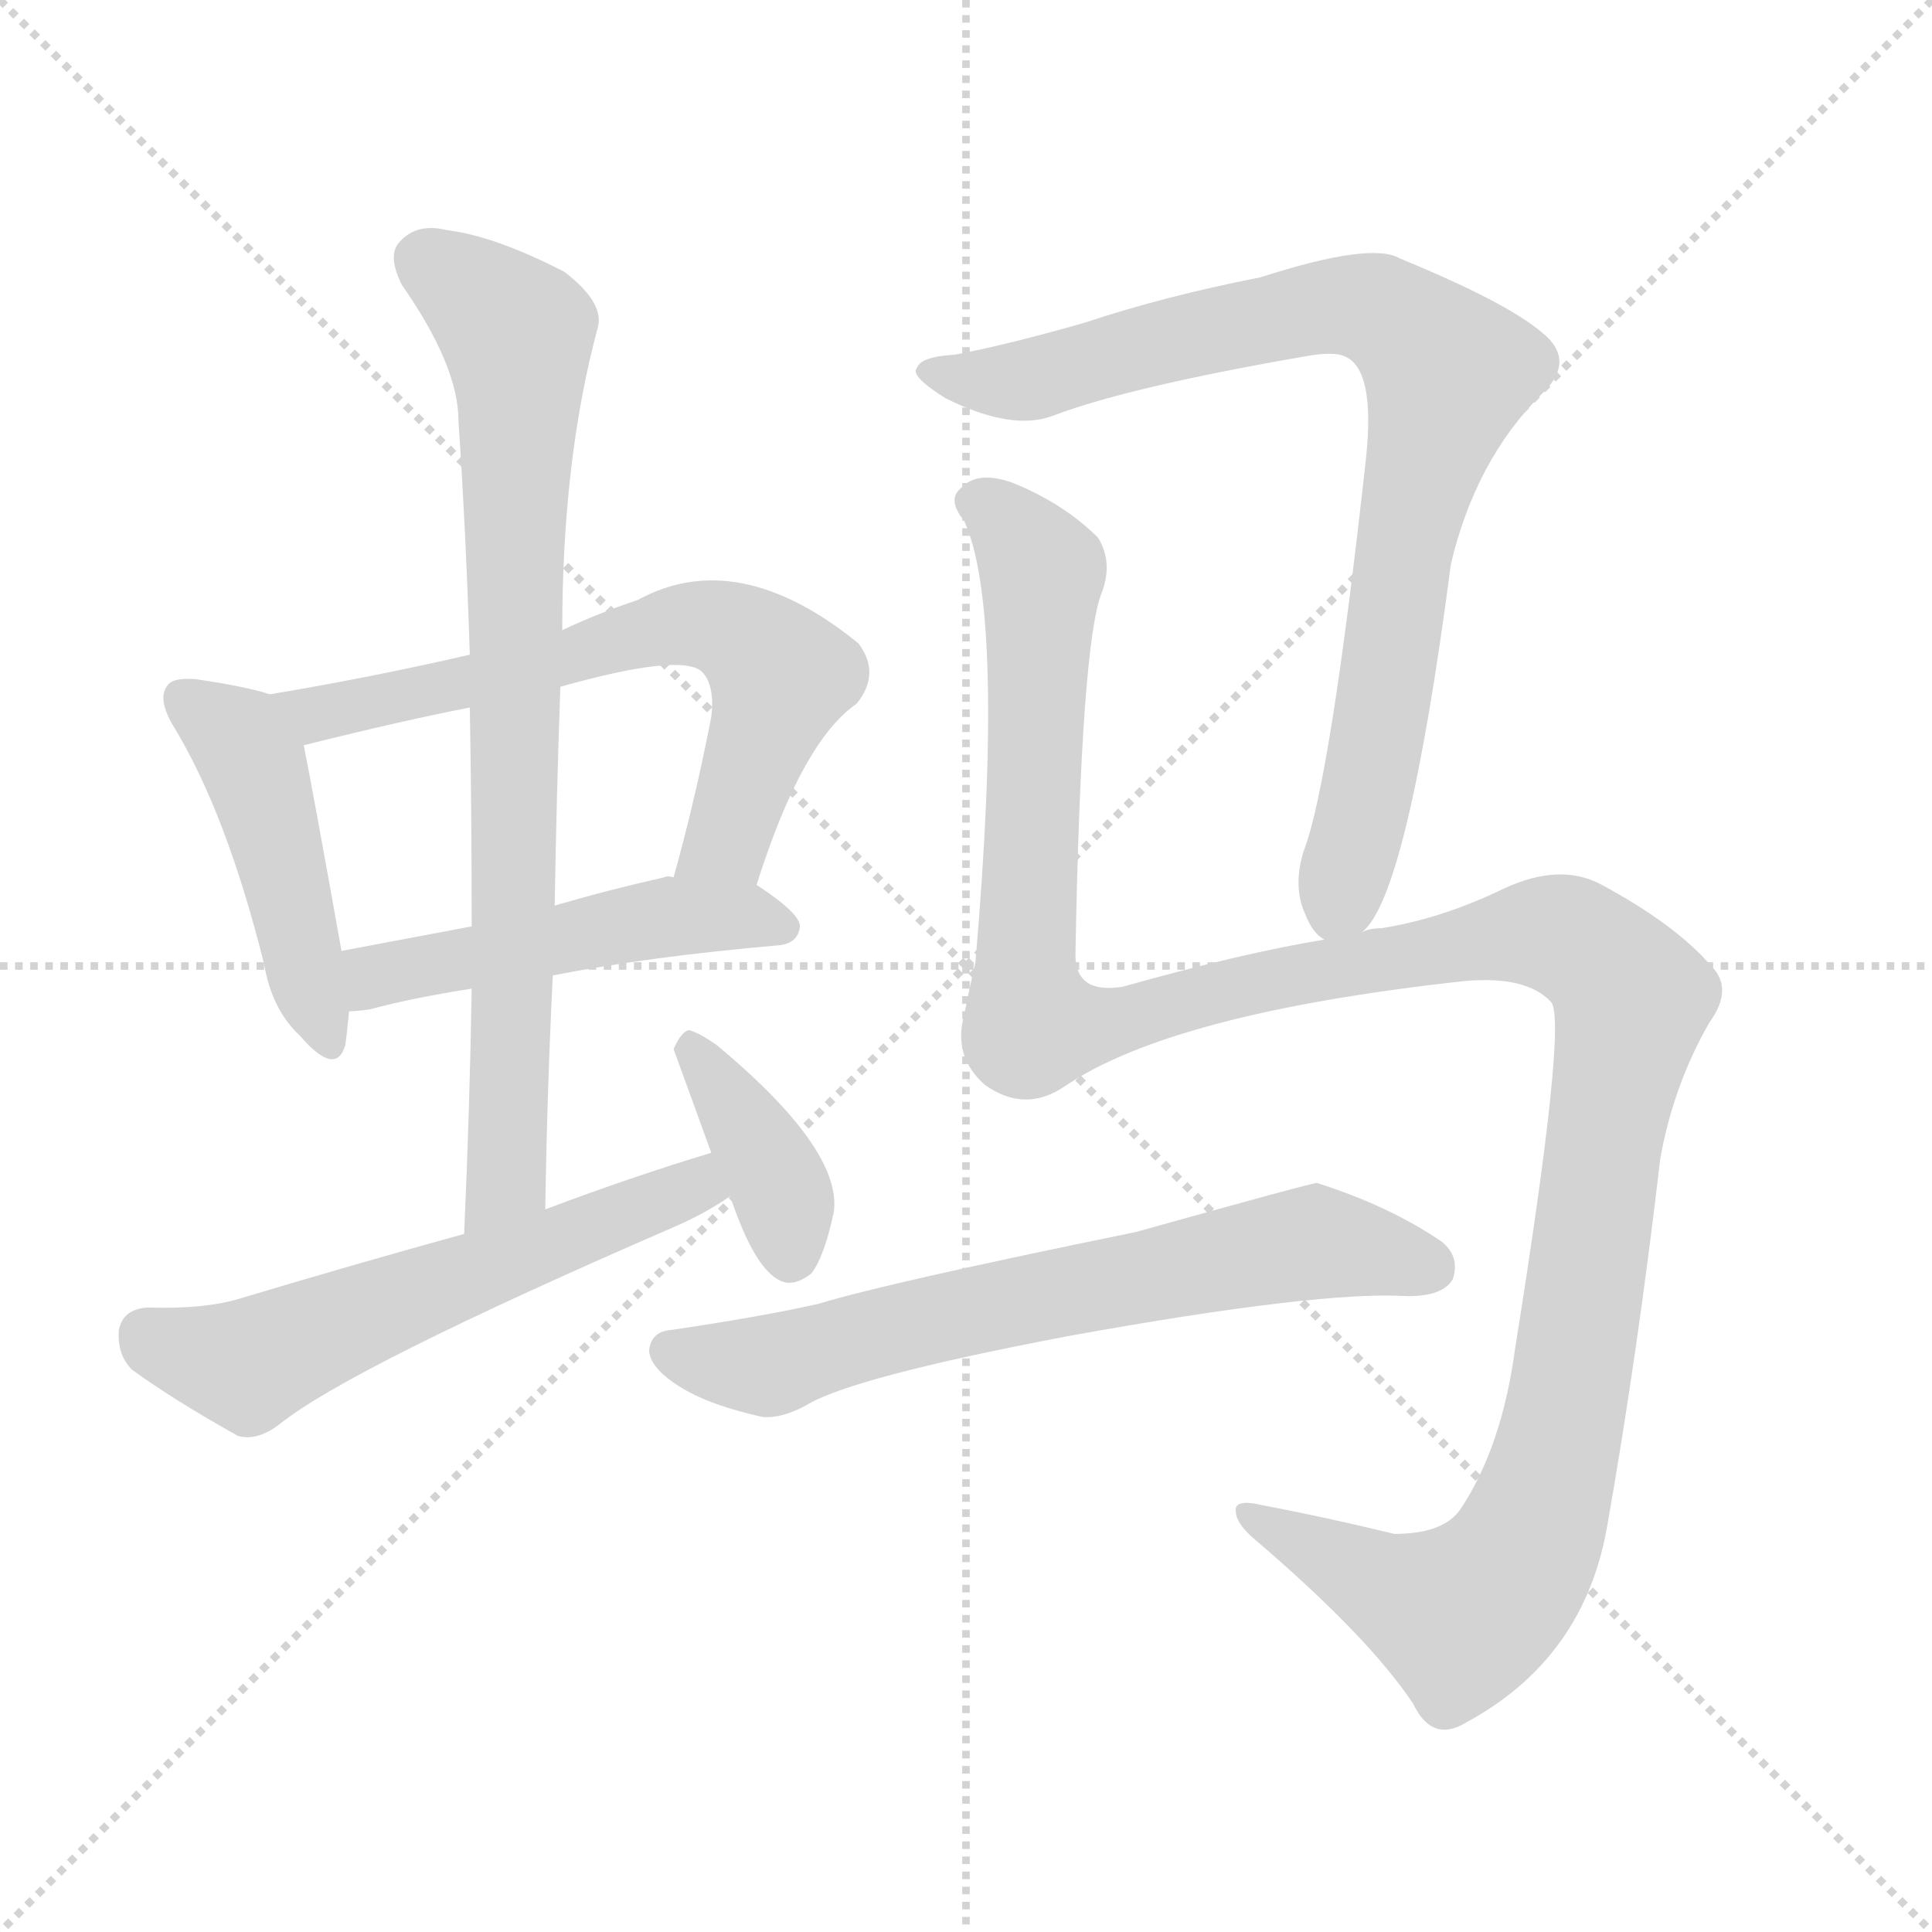
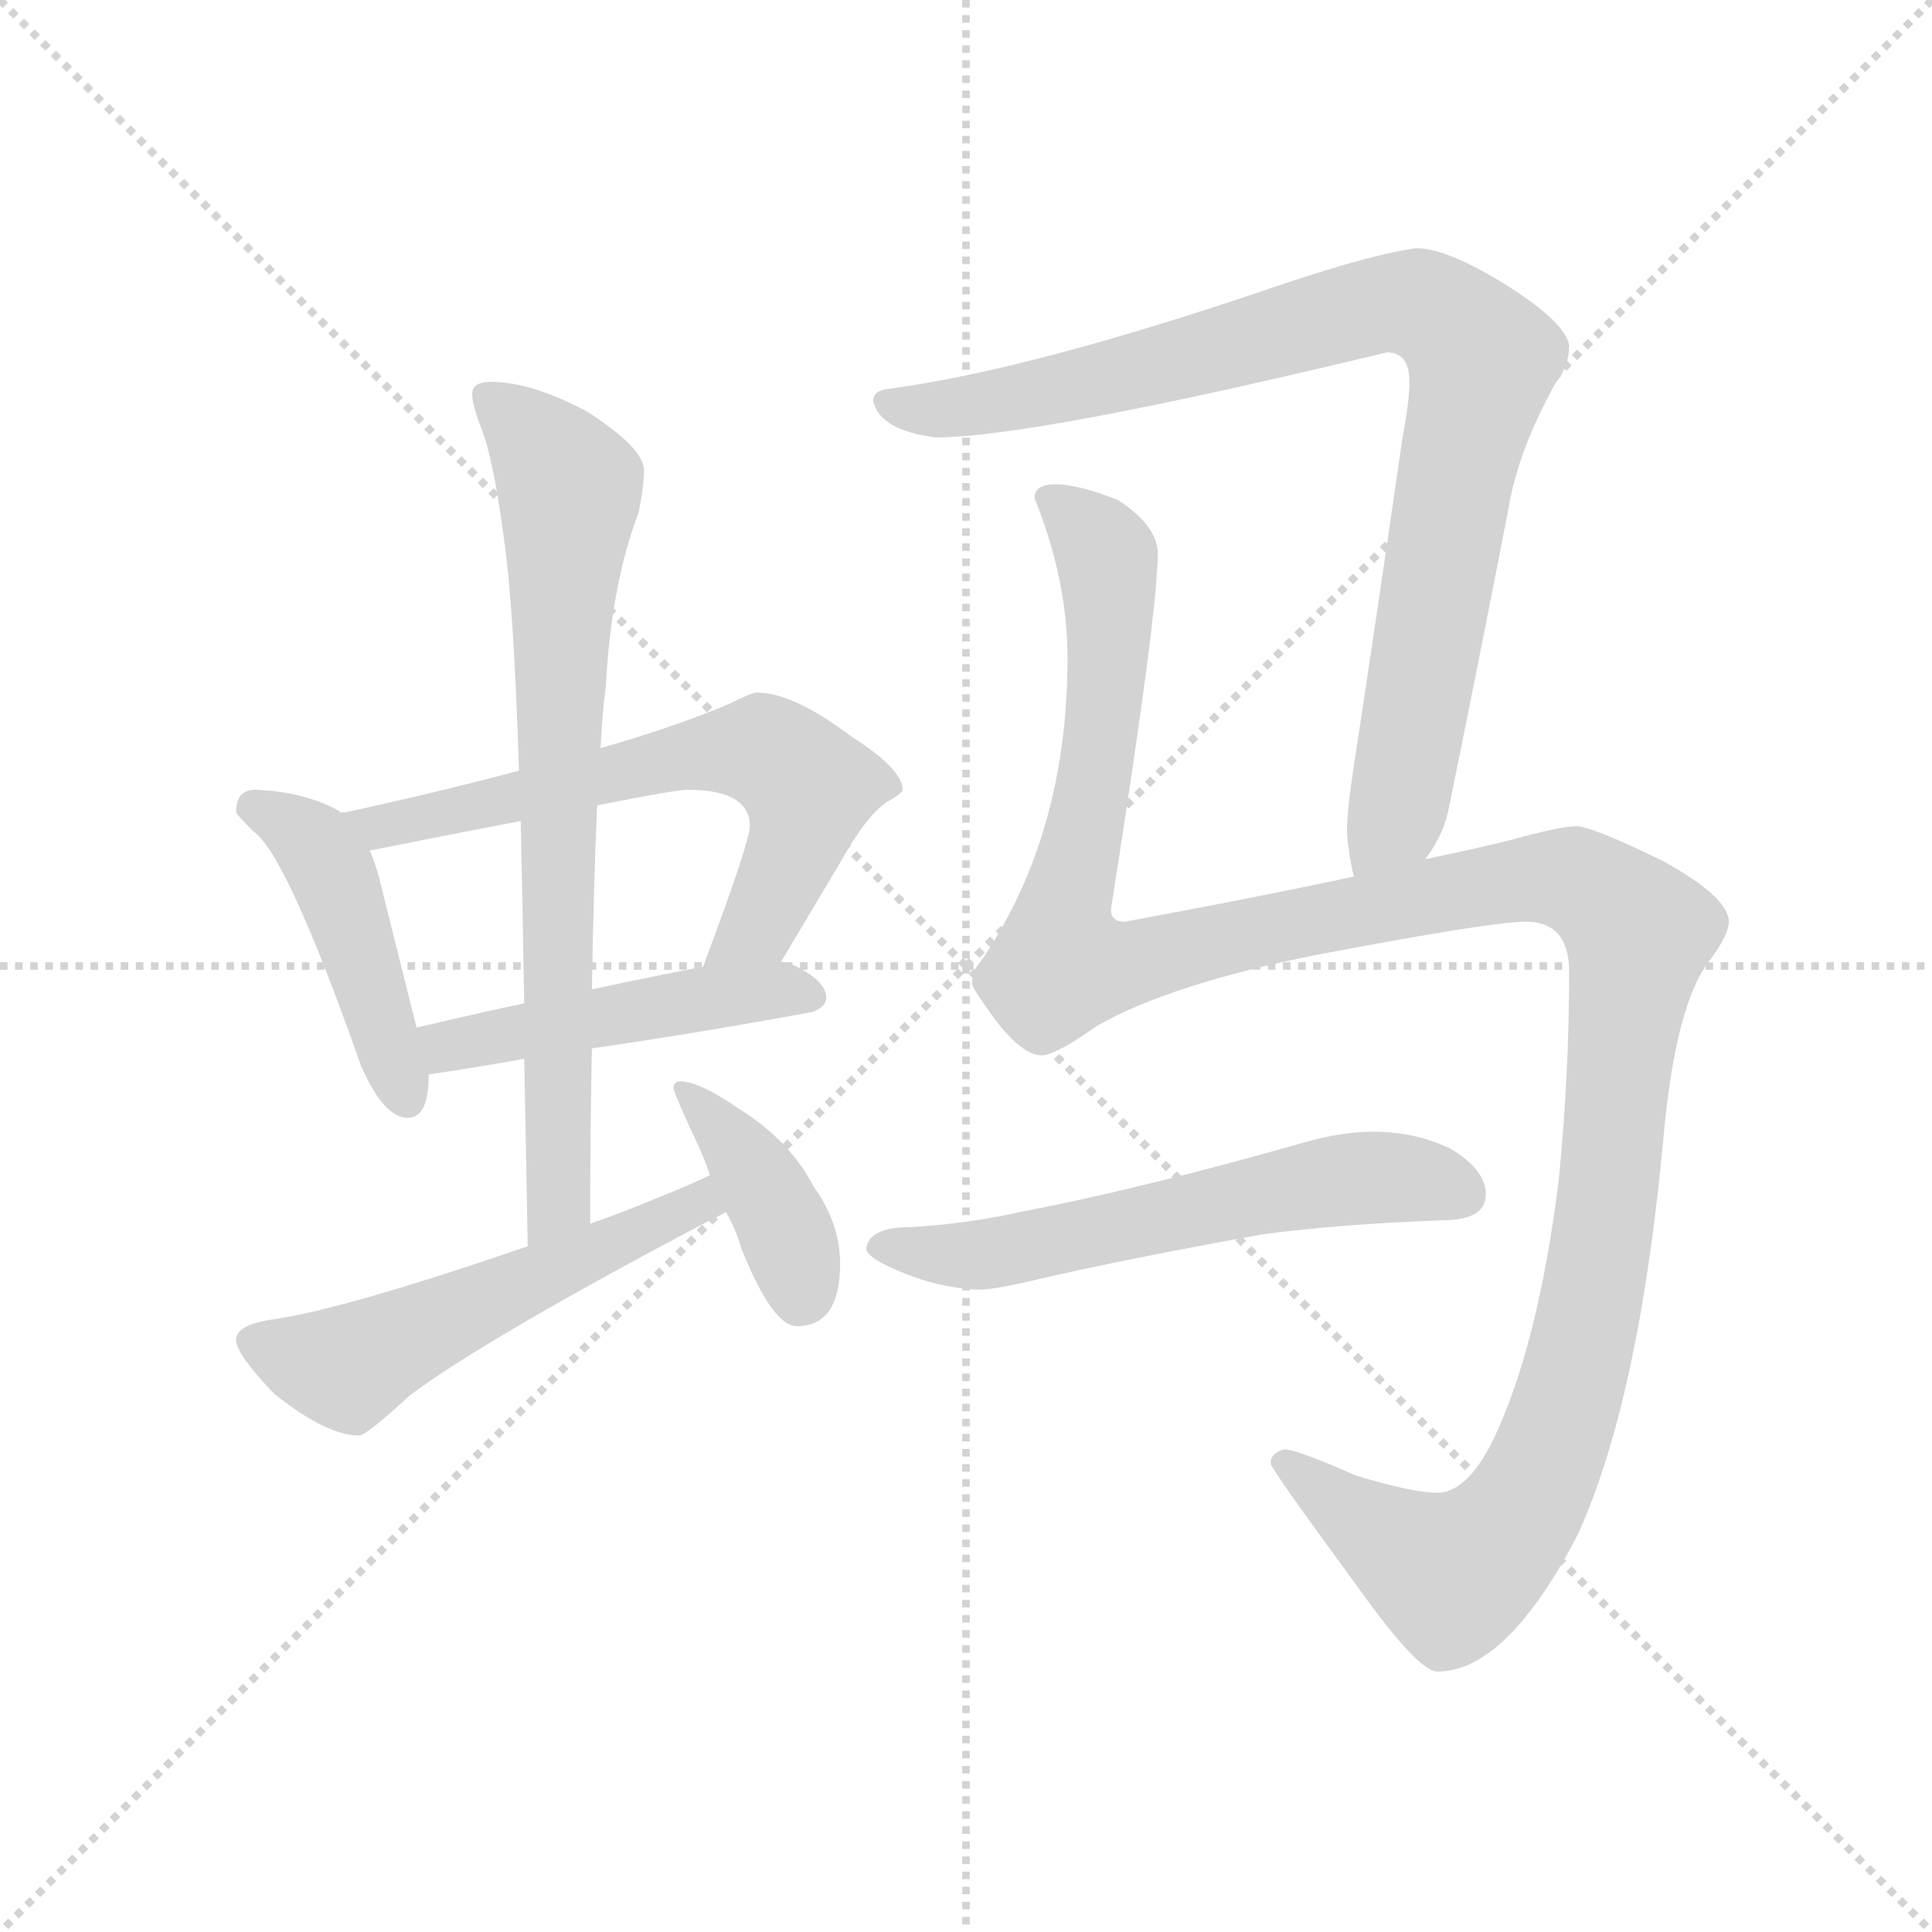
<svg xmlns="http://www.w3.org/2000/svg" version="1.1" viewBox="0 0 1024 1024">
  <g stroke="lightgray" stroke-dasharray="1,1" stroke-width="1" transform="scale(4, 4)">
    <line x1="0" y1="0" x2="256" y2="256" />
    <line x1="256" y1="0" x2="0" y2="256" />
    <line x1="128" y1="0" x2="128" y2="256" />
    <line x1="0" y1="128" x2="256" y2="128" />
  </g>
-   <g transform="scale(1, -1) translate(0, -900)">
+   <g transform="scale(0.92, -0.92) translate(60, -830)">
    <style type="text/css">
      
        @keyframes keyframes0 {
          from {
            stroke: blue;
-             stroke-dashoffset: 456;
+             stroke-dashoffset: 453;
            stroke-width: 128;
          }
          60% {
            animation-timing-function: step-end;
            stroke: blue;
            stroke-dashoffset: 0;
            stroke-width: 128;
          }
          to {
            stroke: black;
            stroke-width: 1024;
          }
        }
        #make-me-a-hanzi-animation-0 {
-           animation: keyframes0 0.621s both;
+           animation: keyframes0 0.619s both;
          animation-delay: 0s;
          animation-timing-function: linear;
        }
      
        @keyframes keyframes1 {
          from {
            stroke: blue;
-             stroke-dashoffset: 653;
+             stroke-dashoffset: 642;
            stroke-width: 128;
          }
          68% {
            animation-timing-function: step-end;
            stroke: blue;
            stroke-dashoffset: 0;
            stroke-width: 128;
          }
          to {
            stroke: black;
            stroke-width: 1024;
          }
        }
        #make-me-a-hanzi-animation-1 {
-           animation: keyframes1 0.781s both;
-           animation-delay: 0.621s;
+           animation: keyframes1 0.772s both;
+           animation-delay: 0.619s;
          animation-timing-function: linear;
        }
      
        @keyframes keyframes2 {
          from {
            stroke: blue;
-             stroke-dashoffset: 490;
+             stroke-dashoffset: 478;
            stroke-width: 128;
          }
          61% {
            animation-timing-function: step-end;
            stroke: blue;
            stroke-dashoffset: 0;
            stroke-width: 128;
          }
          to {
            stroke: black;
            stroke-width: 1024;
          }
        }
        #make-me-a-hanzi-animation-2 {
-           animation: keyframes2 0.649s both;
-           animation-delay: 1.403s;
+           animation: keyframes2 0.639s both;
+           animation-delay: 1.391s;
          animation-timing-function: linear;
        }
      
        @keyframes keyframes3 {
          from {
            stroke: blue;
-             stroke-dashoffset: 793;
-             stroke-width: 128;
-           }
-           72% {
+             stroke-dashoffset: 760;
+             stroke-width: 128;
+           }
+           71% {
            animation-timing-function: step-end;
            stroke: blue;
            stroke-dashoffset: 0;
            stroke-width: 128;
          }
          to {
            stroke: black;
            stroke-width: 1024;
          }
        }
        #make-me-a-hanzi-animation-3 {
-           animation: keyframes3 0.895s both;
-           animation-delay: 2.051s;
+           animation: keyframes3 0.868s both;
+           animation-delay: 2.03s;
          animation-timing-function: linear;
        }
      
        @keyframes keyframes4 {
          from {
            stroke: blue;
-             stroke-dashoffset: 578;
-             stroke-width: 128;
-           }
-           65% {
+             stroke-dashoffset: 546;
+             stroke-width: 128;
+           }
+           64% {
            animation-timing-function: step-end;
            stroke: blue;
            stroke-dashoffset: 0;
            stroke-width: 128;
          }
          to {
            stroke: black;
            stroke-width: 1024;
          }
        }
        #make-me-a-hanzi-animation-4 {
-           animation: keyframes4 0.72s both;
-           animation-delay: 2.947s;
+           animation: keyframes4 0.694s both;
+           animation-delay: 2.899s;
          animation-timing-function: linear;
        }
      
        @keyframes keyframes5 {
          from {
            stroke: blue;
-             stroke-dashoffset: 382;
-             stroke-width: 128;
-           }
-           55% {
+             stroke-dashoffset: 395;
+             stroke-width: 128;
+           }
+           56% {
            animation-timing-function: step-end;
            stroke: blue;
            stroke-dashoffset: 0;
            stroke-width: 128;
          }
          to {
            stroke: black;
            stroke-width: 1024;
          }
        }
        #make-me-a-hanzi-animation-5 {
-           animation: keyframes5 0.561s both;
-           animation-delay: 3.667s;
+           animation: keyframes5 0.571s both;
+           animation-delay: 3.593s;
          animation-timing-function: linear;
        }
      
        @keyframes keyframes6 {
          from {
            stroke: blue;
-             stroke-dashoffset: 848;
-             stroke-width: 128;
-           }
-           73% {
+             stroke-dashoffset: 920;
+             stroke-width: 128;
+           }
+           75% {
            animation-timing-function: step-end;
            stroke: blue;
            stroke-dashoffset: 0;
            stroke-width: 128;
          }
          to {
            stroke: black;
            stroke-width: 1024;
          }
        }
        #make-me-a-hanzi-animation-6 {
-           animation: keyframes6 0.94s both;
-           animation-delay: 4.228s;
+           animation: keyframes6 0.999s both;
+           animation-delay: 4.164s;
          animation-timing-function: linear;
        }
      
        @keyframes keyframes7 {
          from {
            stroke: blue;
-             stroke-dashoffset: 1353;
-             stroke-width: 128;
-           }
-           81% {
+             stroke-dashoffset: 1396;
+             stroke-width: 128;
+           }
+           82% {
            animation-timing-function: step-end;
            stroke: blue;
            stroke-dashoffset: 0;
            stroke-width: 128;
          }
          to {
            stroke: black;
            stroke-width: 1024;
          }
        }
        #make-me-a-hanzi-animation-7 {
-           animation: keyframes7 1.351s both;
-           animation-delay: 5.168s;
+           animation: keyframes7 1.386s both;
+           animation-delay: 5.163s;
          animation-timing-function: linear;
        }
      
        @keyframes keyframes8 {
          from {
            stroke: blue;
-             stroke-dashoffset: 667;
-             stroke-width: 128;
-           }
-           68% {
+             stroke-dashoffset: 597;
+             stroke-width: 128;
+           }
+           66% {
            animation-timing-function: step-end;
            stroke: blue;
            stroke-dashoffset: 0;
            stroke-width: 128;
          }
          to {
            stroke: black;
            stroke-width: 1024;
          }
        }
        #make-me-a-hanzi-animation-8 {
-           animation: keyframes8 0.793s both;
-           animation-delay: 6.519s;
+           animation: keyframes8 0.736s both;
+           animation-delay: 6.549s;
          animation-timing-function: linear;
        }
      
    </style>
-     <path d="M 143 532 Q 131 536 104 540 Q 92 541 89 537 Q 83 530 92 515 Q 120 469 140 389 Q 144 365 159 351 Q 178 329 183 346 Q 184 353 185 364 L 181 396 Q 166 480 161 505 C 156 528 156 528 143 532 Z" fill="lightgray" />
-     <path d="M 401 431 Q 425 507 454 527 Q 467 543 455 559 Q 391 611 338 582 Q 317 575 298 566 L 249 553 Q 197 541 143 532 C 113 527 132 498 161 505 Q 213 518 249 525 L 297 536 Q 361 554 372 544 Q 379 537 377 520 Q 368 474 357 435 C 349 406 392 403 401 431 Z" fill="lightgray" />
-     <path d="M 293 383 Q 344 393 413 399 Q 423 400 424 409 Q 424 416 401 431 L 357 435 Q 354 436 352 435 Q 321 428 294 420 L 250 409 Q 213 402 181 396 C 152 390 155 362 185 364 Q 189 364 196 365 Q 218 371 250 376 L 293 383 Z" fill="lightgray" />
-     <path d="M 289 259 Q 290 323 293 383 L 294 420 Q 295 480 297 536 L 298 566 Q 298 657 317 727 Q 320 740 299 756 Q 262 775 237 778 Q 221 782 212 772 Q 205 765 213 749 Q 243 706 243 677 Q 247 617 249 553 L 249 525 Q 250 470 250 409 L 250 376 Q 249 313 246 246 C 245 216 288 229 289 259 Z" fill="lightgray" />
-     <path d="M 377 289 Q 334 276 289 259 L 246 246 Q 188 230 128 212 Q 109 206 78 207 Q 65 206 63 195 Q 62 182 70 174 Q 92 158 126 139 Q 136 136 148 145 Q 185 175 358 250 Q 374 257 387 266 C 412 282 406 298 377 289 Z" fill="lightgray" />
-     <path d="M 387 266 Q 400 227 414 221 Q 421 218 430 225 Q 437 234 442 258 Q 446 291 380 346 Q 370 353 365 354 Q 361 353 357 344 L 377 289 L 387 266 Z" fill="lightgray" />
-     <path d="M 722 406 Q 746 425 769 601 Q 782 656 817 691 Q 836 709 817 724 Q 798 740 742 763 Q 727 772 668 753 Q 617 743 575 729 Q 533 717 506 712 Q 488 711 486 705 Q 482 701 501 689 Q 537 671 559 680 Q 599 695 691 711 Q 707 714 713 711 Q 729 704 724 657 Q 705 485 691 449 Q 685 430 692 415 Q 696 405 702 402 C 711 389 711 389 722 406 Z" fill="lightgray" />
-     <path d="M 702 402 Q 659 395 595 377 Q 570 373 570 394 Q 573 559 584 586 Q 590 602 582 615 Q 564 633 537 644 Q 518 651 509 641 Q 502 635 511 624 Q 533 576 517 390 Q 514 377 511 362 Q 505 340 522 325 Q 543 310 564 324 Q 621 363 776 380 Q 809 383 822 369 Q 831 360 803 185 Q 796 133 774 100 Q 765 87 739 87 Q 702 96 670 102 Q 654 106 655 99 Q 655 93 664 85 Q 725 33 749 -3 Q 759 -24 777 -13 Q 840 21 852 92 Q 868 183 880 286 Q 887 325 906 358 Q 919 376 907 388 Q 888 410 849 431 Q 827 443 797 429 Q 764 413 732 408 Q 726 408 722 406 L 702 402 Z" fill="lightgray" />
-     <path d="M 567 192 Q 700 216 746 213 Q 765 213 770 222 Q 774 234 764 242 Q 736 261 698 273 Q 695 273 602 247 Q 470 220 434 209 Q 403 202 355 195 Q 345 194 344 184 Q 345 174 362 164 Q 377 155 404 149 Q 414 148 427 155 Q 451 170 567 192 Z" fill="lightgray" />
+     <path d="M 136 362 L 135 363 Q 115 374 87 375 Q 76 375 76 362 Q 77 360 86 351 Q 105 338 148 216 Q 161 186 175 186 Q 187 186 187 211 L 180 238 L 160 318 Q 157 331 153 340 L 136 362 Z" fill="lightgray" />
+     <path d="M 376 431 Q 373 431 359 424 Q 328 411 286 399 L 239 386 Q 194 374 139 362 L 136 362 C 106 357 124 334 153 340 Q 203 350 240 357 L 284 366 Q 329 375 336 375 Q 372 375 372 354 Q 372 345 345 273 C 335 245 375 250 390 276 L 424 333 Q 439 360 451 368 Q 460 373 460 375 Q 460 387 430 406 Q 397 431 376 431 Z" fill="lightgray" />
+     <path d="M 187 211 Q 214 215 242 220 L 281 226 Q 343 235 408 247 Q 416 250 416 255 Q 416 264 401 272 Q 396 275 390 276 L 345 273 Q 323 269 281 260 L 242 252 Q 214 246 180 238 C 151 231 157 207 187 211 Z" fill="lightgray" />
+     <path d="M 286 399 Q 287 420 289 434 Q 292 493 308 535 Q 311 550 311 559 Q 311 572 278 593 Q 246 610 223 610 Q 212 610 212 603 Q 212 597 217 584 Q 224 567 230 522 Q 236 482 239 386 L 240 357 Q 241 311 242 252 L 242 220 Q 243 171 244 112 C 245 82 280 95 280 125 Q 280 179 281 226 L 281 260 Q 282 321 284 366 L 286 399 Z" fill="lightgray" />
+     <path d="M 244 112 Q 139 76 98 70 Q 76 67 76 58 Q 76 50 98 27 Q 128 3 147 3 Q 151 3 176 26 Q 220 59 349 127 Q 354 129 358 132 C 384 147 376 166 349 153 Q 339 148 319 140 Q 300 132 280 125 L 244 112 Z" fill="lightgray" />
+     <path d="M 358 132 Q 364 122 367 111 Q 385 66 399 66 Q 424 66 424 102 Q 424 125 409 146 Q 395 173 366 191 Q 343 207 332 207 Q 328 207 328 203 Q 328 201 339 177 Q 345 165 349 153 L 358 132 Z" fill="lightgray" />
+     <path d="M 761 335 Q 772 349 775 366 Q 794 459 810 542 Q 816 573 836 609 Q 844 619 844 631 Q 842 644 809 665 Q 774 687 756 687 Q 732 684 678 666 Q 535 617 452 606 Q 443 605 443 599 Q 447 582 479 578 Q 536 578 739 627 Q 752 627 752 610 Q 752 599 748 578 Q 733 474 720 389 Q 716 363 716 350 Q 717 337 720 325 C 725 295 746 309 761 335 Z" fill="lightgray" />
+     <path d="M 548 551 Q 536 551 536 543 Q 555 496 555 451 Q 555 349 505 276 Q 500 271 500 263 Q 500 261 513 243 Q 529 222 540 222 Q 548 222 572 239 Q 614 263 699 280 Q 799 299 819 299 Q 844 299 844 270 Q 844 211 838 150 Q 826 54 800 0 Q 785 -30 768 -30 Q 754 -30 721 -20 Q 687 -5 680 -5 Q 672 -7 672 -13 Q 672 -16 722 -84 Q 757 -133 768 -133 Q 808 -133 849 -54 Q 884 23 898 171 Q 905 253 926 278 Q 936 292 936 299 Q 936 313 898 334 Q 857 354 848 354 Q 839 354 810 346 Q 790 341 761 335 L 720 325 Q 664 313 588 299 Q 580 299 580 306 Q 607 477 607 511 Q 607 527 584 542 Q 561 551 548 551 Z" fill="lightgray" />
+     <path d="M 731 178 Q 713 178 692 172 Q 597 145 529 132 Q 498 125 464 123 Q 440 123 439 110 Q 441 105 455 99 Q 479 88 504 87 Q 513 87 538 93 Q 590 105 668 119 Q 715 125 771 127 Q 796 127 796 142 Q 796 156 776 168 Q 756 178 731 178 Z" fill="lightgray" />
    <clipPath id="make-me-a-hanzi-clip-0">
-       <path d="M 143 532 Q 131 536 104 540 Q 92 541 89 537 Q 83 530 92 515 Q 120 469 140 389 Q 144 365 159 351 Q 178 329 183 346 Q 184 353 185 364 L 181 396 Q 166 480 161 505 C 156 528 156 528 143 532 Z" />
-     </clipPath>
-     <path clip-path="url(#make-me-a-hanzi-clip-0)" d="M 98 530 L 126 509 L 134 495 L 171 351" fill="none" id="make-me-a-hanzi-animation-0" stroke-dasharray="328 656" stroke-linecap="round" />
+       <path d="M 136 362 L 135 363 Q 115 374 87 375 Q 76 375 76 362 Q 77 360 86 351 Q 105 338 148 216 Q 161 186 175 186 Q 187 186 187 211 L 180 238 L 160 318 Q 157 331 153 340 L 136 362 Z" />
+     </clipPath>
+     <path clip-path="url(#make-me-a-hanzi-clip-0)" d="M 86 364 L 115 349 L 129 331 L 174 197" fill="none" id="make-me-a-hanzi-animation-0" stroke-dasharray="325 650" stroke-linecap="round" />
    <clipPath id="make-me-a-hanzi-clip-1">
-       <path d="M 401 431 Q 425 507 454 527 Q 467 543 455 559 Q 391 611 338 582 Q 317 575 298 566 L 249 553 Q 197 541 143 532 C 113 527 132 498 161 505 Q 213 518 249 525 L 297 536 Q 361 554 372 544 Q 379 537 377 520 Q 368 474 357 435 C 349 406 392 403 401 431 Z" />
-     </clipPath>
-     <path clip-path="url(#make-me-a-hanzi-clip-1)" d="M 151 531 L 169 522 L 306 551 L 352 568 L 384 567 L 414 540 L 386 455 L 365 440" fill="none" id="make-me-a-hanzi-animation-1" stroke-dasharray="525 1050" stroke-linecap="round" />
+       <path d="M 376 431 Q 373 431 359 424 Q 328 411 286 399 L 239 386 Q 194 374 139 362 L 136 362 C 106 357 124 334 153 340 Q 203 350 240 357 L 284 366 Q 329 375 336 375 Q 372 375 372 354 Q 372 345 345 273 C 335 245 375 250 390 276 L 424 333 Q 439 360 451 368 Q 460 373 460 375 Q 460 387 430 406 Q 397 431 376 431 Z" />
+     </clipPath>
+     <path clip-path="url(#make-me-a-hanzi-clip-1)" d="M 148 359 L 159 352 L 315 391 L 382 396 L 406 376 L 403 357 L 381 304 L 367 288 L 352 283" fill="none" id="make-me-a-hanzi-animation-1" stroke-dasharray="514 1028" stroke-linecap="round" />
    <clipPath id="make-me-a-hanzi-clip-2">
-       <path d="M 293 383 Q 344 393 413 399 Q 423 400 424 409 Q 424 416 401 431 L 357 435 Q 354 436 352 435 Q 321 428 294 420 L 250 409 Q 213 402 181 396 C 152 390 155 362 185 364 Q 189 364 196 365 Q 218 371 250 376 L 293 383 Z" />
-     </clipPath>
-     <path clip-path="url(#make-me-a-hanzi-clip-2)" d="M 190 370 L 204 384 L 349 414 L 392 415 L 414 409" fill="none" id="make-me-a-hanzi-animation-2" stroke-dasharray="362 724" stroke-linecap="round" />
+       <path d="M 187 211 Q 214 215 242 220 L 281 226 Q 343 235 408 247 Q 416 250 416 255 Q 416 264 401 272 Q 396 275 390 276 L 345 273 Q 323 269 281 260 L 242 252 Q 214 246 180 238 C 151 231 157 207 187 211 Z" />
+     </clipPath>
+     <path clip-path="url(#make-me-a-hanzi-clip-2)" d="M 190 233 L 198 227 L 354 256 L 407 256" fill="none" id="make-me-a-hanzi-animation-2" stroke-dasharray="350 700" stroke-linecap="round" />
    <clipPath id="make-me-a-hanzi-clip-3">
-       <path d="M 289 259 Q 290 323 293 383 L 294 420 Q 295 480 297 536 L 298 566 Q 298 657 317 727 Q 320 740 299 756 Q 262 775 237 778 Q 221 782 212 772 Q 205 765 213 749 Q 243 706 243 677 Q 247 617 249 553 L 249 525 Q 250 470 250 409 L 250 376 Q 249 313 246 246 C 245 216 288 229 289 259 Z" />
-     </clipPath>
-     <path clip-path="url(#make-me-a-hanzi-clip-3)" d="M 225 762 L 264 733 L 275 716 L 271 330 L 268 275 L 252 253" fill="none" id="make-me-a-hanzi-animation-3" stroke-dasharray="665 1330" stroke-linecap="round" />
+       <path d="M 286 399 Q 287 420 289 434 Q 292 493 308 535 Q 311 550 311 559 Q 311 572 278 593 Q 246 610 223 610 Q 212 610 212 603 Q 212 597 217 584 Q 224 567 230 522 Q 236 482 239 386 L 240 357 Q 241 311 242 252 L 242 220 Q 243 171 244 112 C 245 82 280 95 280 125 Q 280 179 281 226 L 281 260 Q 282 321 284 366 L 286 399 Z" />
+     </clipPath>
+     <path clip-path="url(#make-me-a-hanzi-clip-3)" d="M 221 601 L 247 579 L 268 549 L 261 380 L 262 148 L 258 130 L 248 120" fill="none" id="make-me-a-hanzi-animation-3" stroke-dasharray="632 1264" stroke-linecap="round" />
    <clipPath id="make-me-a-hanzi-clip-4">
-       <path d="M 377 289 Q 334 276 289 259 L 246 246 Q 188 230 128 212 Q 109 206 78 207 Q 65 206 63 195 Q 62 182 70 174 Q 92 158 126 139 Q 136 136 148 145 Q 185 175 358 250 Q 374 257 387 266 C 412 282 406 298 377 289 Z" />
-     </clipPath>
-     <path clip-path="url(#make-me-a-hanzi-clip-4)" d="M 77 193 L 131 177 L 360 269 L 379 269" fill="none" id="make-me-a-hanzi-animation-4" stroke-dasharray="450 900" stroke-linecap="round" />
+       <path d="M 244 112 Q 139 76 98 70 Q 76 67 76 58 Q 76 50 98 27 Q 128 3 147 3 Q 151 3 176 26 Q 220 59 349 127 Q 354 129 358 132 C 384 147 376 166 349 153 Q 339 148 319 140 Q 300 132 280 125 L 244 112 Z" />
+     </clipPath>
+     <path clip-path="url(#make-me-a-hanzi-clip-4)" d="M 85 57 L 122 44 L 144 44 L 335 131 L 347 146" fill="none" id="make-me-a-hanzi-animation-4" stroke-dasharray="418 836" stroke-linecap="round" />
    <clipPath id="make-me-a-hanzi-clip-5">
-       <path d="M 387 266 Q 400 227 414 221 Q 421 218 430 225 Q 437 234 442 258 Q 446 291 380 346 Q 370 353 365 354 Q 361 353 357 344 L 377 289 L 387 266 Z" />
-     </clipPath>
-     <path clip-path="url(#make-me-a-hanzi-clip-5)" d="M 365 346 L 413 273 L 419 235" fill="none" id="make-me-a-hanzi-animation-5" stroke-dasharray="254 508" stroke-linecap="round" />
+       <path d="M 358 132 Q 364 122 367 111 Q 385 66 399 66 Q 424 66 424 102 Q 424 125 409 146 Q 395 173 366 191 Q 343 207 332 207 Q 328 207 328 203 Q 328 201 339 177 Q 345 165 349 153 L 358 132 Z" />
+     </clipPath>
+     <path clip-path="url(#make-me-a-hanzi-clip-5)" d="M 334 201 L 363 172 L 384 139 L 402 83" fill="none" id="make-me-a-hanzi-animation-5" stroke-dasharray="267 534" stroke-linecap="round" />
    <clipPath id="make-me-a-hanzi-clip-6">
-       <path d="M 722 406 Q 746 425 769 601 Q 782 656 817 691 Q 836 709 817 724 Q 798 740 742 763 Q 727 772 668 753 Q 617 743 575 729 Q 533 717 506 712 Q 488 711 486 705 Q 482 701 501 689 Q 537 671 559 680 Q 599 695 691 711 Q 707 714 713 711 Q 729 704 724 657 Q 705 485 691 449 Q 685 430 692 415 Q 696 405 702 402 C 711 389 711 389 722 406 Z" />
-     </clipPath>
-     <path clip-path="url(#make-me-a-hanzi-clip-6)" d="M 492 704 L 548 699 L 704 738 L 739 731 L 764 708 L 768 702 L 750 642 L 730 503 L 705 411" fill="none" id="make-me-a-hanzi-animation-6" stroke-dasharray="720 1440" stroke-linecap="round" />
+       <path d="M 761 335 Q 772 349 775 366 Q 794 459 810 542 Q 816 573 836 609 Q 844 619 844 631 Q 842 644 809 665 Q 774 687 756 687 Q 732 684 678 666 Q 535 617 452 606 Q 443 605 443 599 Q 447 582 479 578 Q 536 578 739 627 Q 752 627 752 610 Q 752 599 748 578 Q 733 474 720 389 Q 716 363 716 350 Q 717 337 720 325 C 725 295 746 309 761 335 Z" />
+     </clipPath>
+     <path clip-path="url(#make-me-a-hanzi-clip-6)" d="M 452 597 L 473 593 L 529 601 L 737 655 L 762 653 L 783 639 L 794 622 L 791 604 L 744 359 L 725 332" fill="none" id="make-me-a-hanzi-animation-6" stroke-dasharray="792 1584" stroke-linecap="round" />
    <clipPath id="make-me-a-hanzi-clip-7">
-       <path d="M 702 402 Q 659 395 595 377 Q 570 373 570 394 Q 573 559 584 586 Q 590 602 582 615 Q 564 633 537 644 Q 518 651 509 641 Q 502 635 511 624 Q 533 576 517 390 Q 514 377 511 362 Q 505 340 522 325 Q 543 310 564 324 Q 621 363 776 380 Q 809 383 822 369 Q 831 360 803 185 Q 796 133 774 100 Q 765 87 739 87 Q 702 96 670 102 Q 654 106 655 99 Q 655 93 664 85 Q 725 33 749 -3 Q 759 -24 777 -13 Q 840 21 852 92 Q 868 183 880 286 Q 887 325 906 358 Q 919 376 907 388 Q 888 410 849 431 Q 827 443 797 429 Q 764 413 732 408 Q 726 408 722 406 L 702 402 Z" />
-     </clipPath>
-     <path clip-path="url(#make-me-a-hanzi-clip-7)" d="M 517 633 L 537 619 L 552 594 L 543 400 L 550 356 L 592 358 L 657 378 L 814 405 L 840 398 L 865 370 L 826 133 L 814 92 L 798 63 L 775 44 L 729 61 L 663 98" fill="none" id="make-me-a-hanzi-animation-7" stroke-dasharray="1225 2450" stroke-linecap="round" />
+       <path d="M 548 551 Q 536 551 536 543 Q 555 496 555 451 Q 555 349 505 276 Q 500 271 500 263 Q 500 261 513 243 Q 529 222 540 222 Q 548 222 572 239 Q 614 263 699 280 Q 799 299 819 299 Q 844 299 844 270 Q 844 211 838 150 Q 826 54 800 0 Q 785 -30 768 -30 Q 754 -30 721 -20 Q 687 -5 680 -5 Q 672 -7 672 -13 Q 672 -16 722 -84 Q 757 -133 768 -133 Q 808 -133 849 -54 Q 884 23 898 171 Q 905 253 926 278 Q 936 292 936 299 Q 936 313 898 334 Q 857 354 848 354 Q 839 354 810 346 Q 790 341 761 335 L 720 325 Q 664 313 588 299 Q 580 299 580 306 Q 607 477 607 511 Q 607 527 584 542 Q 561 551 548 551 Z" />
+     </clipPath>
+     <path clip-path="url(#make-me-a-hanzi-clip-7)" d="M 548 538 L 574 516 L 579 485 L 577 429 L 551 294 L 552 275 L 590 274 L 825 324 L 849 322 L 884 293 L 853 62 L 834 -4 L 813 -46 L 776 -77 L 717 -43 L 679 -12" fill="none" id="make-me-a-hanzi-animation-7" stroke-dasharray="1268 2536" stroke-linecap="round" />
    <clipPath id="make-me-a-hanzi-clip-8">
-       <path d="M 567 192 Q 700 216 746 213 Q 765 213 770 222 Q 774 234 764 242 Q 736 261 698 273 Q 695 273 602 247 Q 470 220 434 209 Q 403 202 355 195 Q 345 194 344 184 Q 345 174 362 164 Q 377 155 404 149 Q 414 148 427 155 Q 451 170 567 192 Z" />
-     </clipPath>
-     <path clip-path="url(#make-me-a-hanzi-clip-8)" d="M 356 184 L 407 176 L 515 206 L 691 241 L 758 228" fill="none" id="make-me-a-hanzi-animation-8" stroke-dasharray="539 1078" stroke-linecap="round" />
+       <path d="M 731 178 Q 713 178 692 172 Q 597 145 529 132 Q 498 125 464 123 Q 440 123 439 110 Q 441 105 455 99 Q 479 88 504 87 Q 513 87 538 93 Q 590 105 668 119 Q 715 125 771 127 Q 796 127 796 142 Q 796 156 776 168 Q 756 178 731 178 Z" />
+     </clipPath>
+     <path clip-path="url(#make-me-a-hanzi-clip-8)" d="M 446 112 L 506 107 L 715 150 L 761 150 L 781 143" fill="none" id="make-me-a-hanzi-animation-8" stroke-dasharray="469 938" stroke-linecap="round" />
  </g>
</svg>
